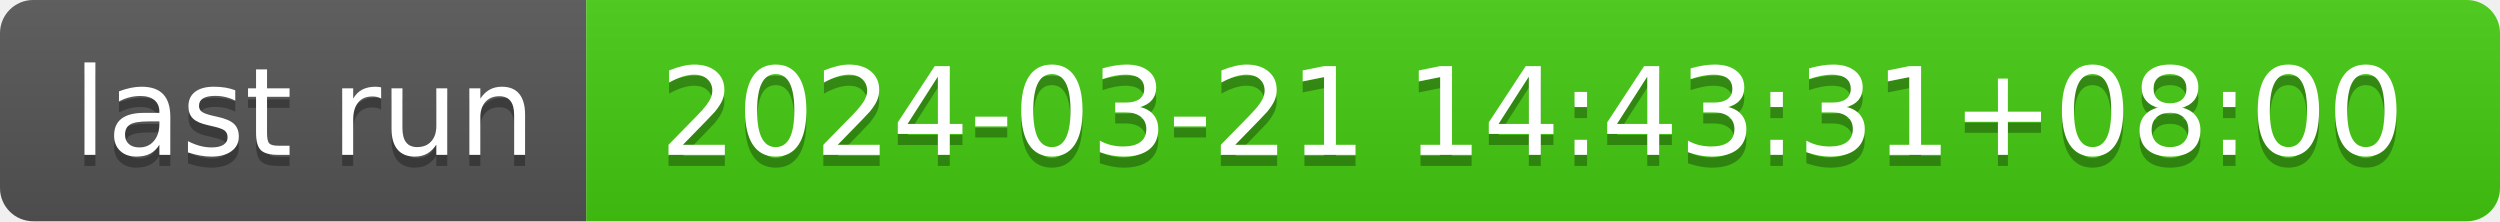
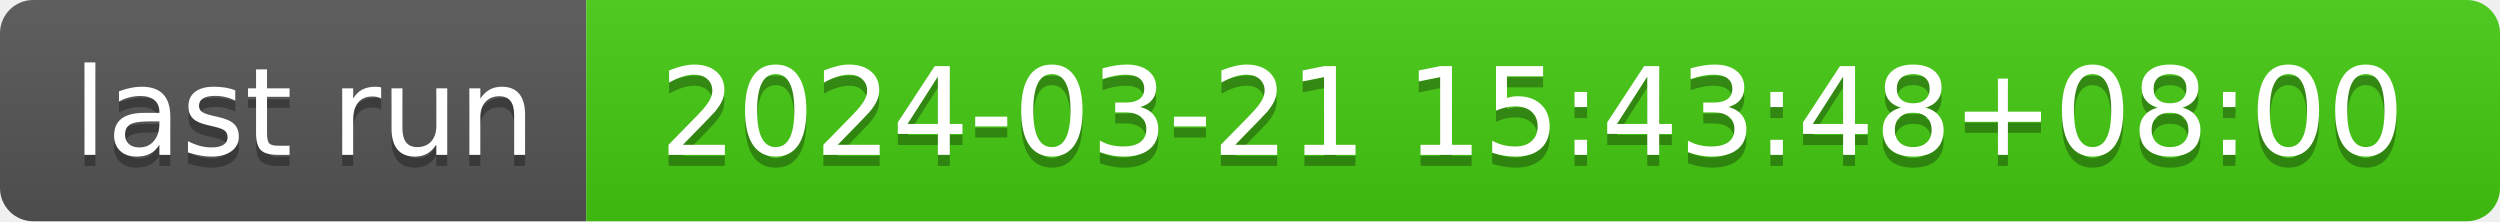
- <svg xmlns="http://www.w3.org/2000/svg" width="226" height="20" role="img" aria-label="last run: 2024-03-21 14:43:31+08:00">
+ <svg xmlns="http://www.w3.org/2000/svg" width="226" height="20" role="img" aria-label="last run: 2024-03-21 15:43:48+08:00">
  <linearGradient id="s" x2="0" y2="100%">
    <stop offset="0" stop-color="#bbb" stop-opacity=".1" />
    <stop offset="1" stop-opacity=".1" />
  </linearGradient>
  <clipPath id="r">
    <rect width="226" height="20" rx="3" fill="#fff" />
  </clipPath>
  <g clip-path="url(#r)">
    <rect width="53" height="20" fill="#555" />
    <rect x="53" width="173" height="20" fill="#4c1" />
    <rect width="226" height="20" fill="url(#s)" />
  </g>
  <g fill="#fff" text-anchor="middle" font-family="Verdana,Geneva,DejaVu Sans,sans-serif" text-rendering="geometricPrecision" font-size="110">
    <text aria-hidden="true" x="275" y="150" fill="#010101" fill-opacity=".3" transform="scale(.1)" textLength="430">last run</text>
    <text x="275" y="140" transform="scale(.1)" fill="#fff" textLength="430">last run</text>
-     <text aria-hidden="true" x="1385" y="150" fill="#010101" fill-opacity=".3" transform="scale(.1)" textLength="1630">2024-03-21 14:43:31+08:00</text>
-     <text x="1385" y="140" transform="scale(.1)" fill="#fff" textLength="1630">2024-03-21 14:43:31+08:00</text>
+     <text aria-hidden="true" x="1385" y="150" fill="#010101" fill-opacity=".3" transform="scale(.1)" textLength="1630">2024-03-21 15:43:48+08:00</text>
+     <text x="1385" y="140" transform="scale(.1)" fill="#fff" textLength="1630">2024-03-21 15:43:48+08:00</text>
  </g>
</svg>
